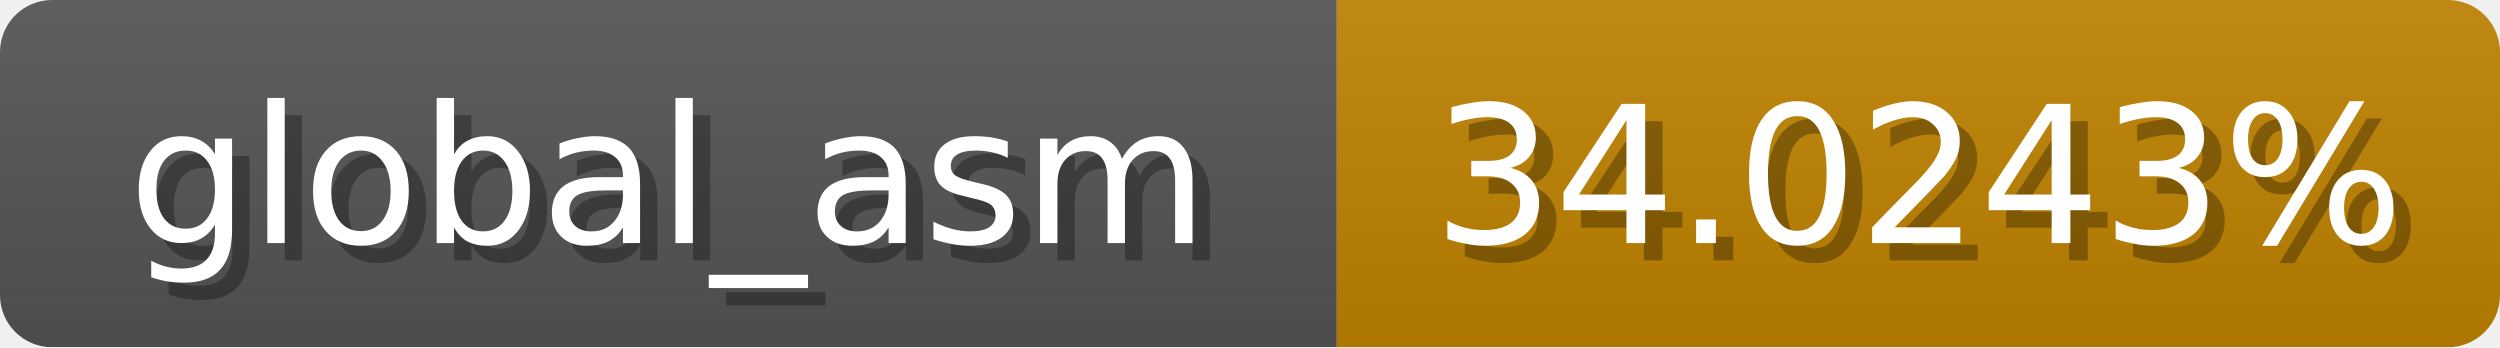
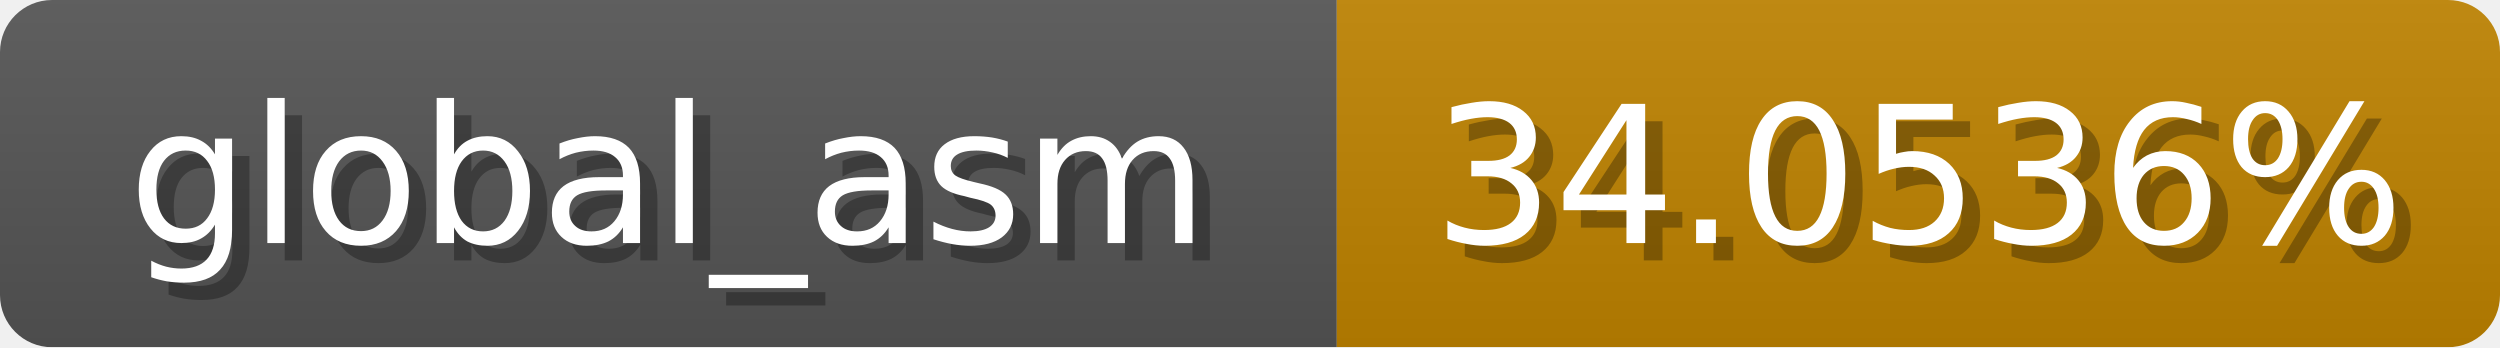
<svg xmlns="http://www.w3.org/2000/svg" width="144" height="20">
  <linearGradient id="b" x2="0" y2="100%">
    <stop offset="0" stop-color="#bbb" stop-opacity=".1" />
    <stop offset="1" stop-opacity=".1" />
  </linearGradient>
  <mask id="anybadge_1">
    <rect width="144" height="20" rx="3" fill="#fff" />
  </mask>
  <g mask="url(#anybadge_1)">
    <path fill="#555" d="M0 0h77v20H0z" />
    <path fill="#c08300" d="M77 0h67v20H77z" />
    <path fill="url(#b)" d="M0 0h144v20H0z" />
  </g>
  <g fill="#fff" text-anchor="middle" font-family="DejaVu Sans,Verdana,Geneva,sans-serif" font-size="11">
    <text x="39.5" y="15" fill="#010101" fill-opacity=".3">global_asm</text>
    <text x="38.5" y="14">global_asm</text>
  </g>
  <g fill="#fff" text-anchor="middle" font-family="DejaVu Sans,Verdana,Geneva,sans-serif" font-size="11">
-     <text x="111.5" y="15" fill="#010101" fill-opacity=".3">34.0243%</text>
-     <text x="110.5" y="14">34.0243%</text>
+     <text x="111.5" y="15" fill="#010101" fill-opacity=".3">34.0536%</text>
+     <text x="110.5" y="14">34.0536%</text>
  </g>
</svg>
